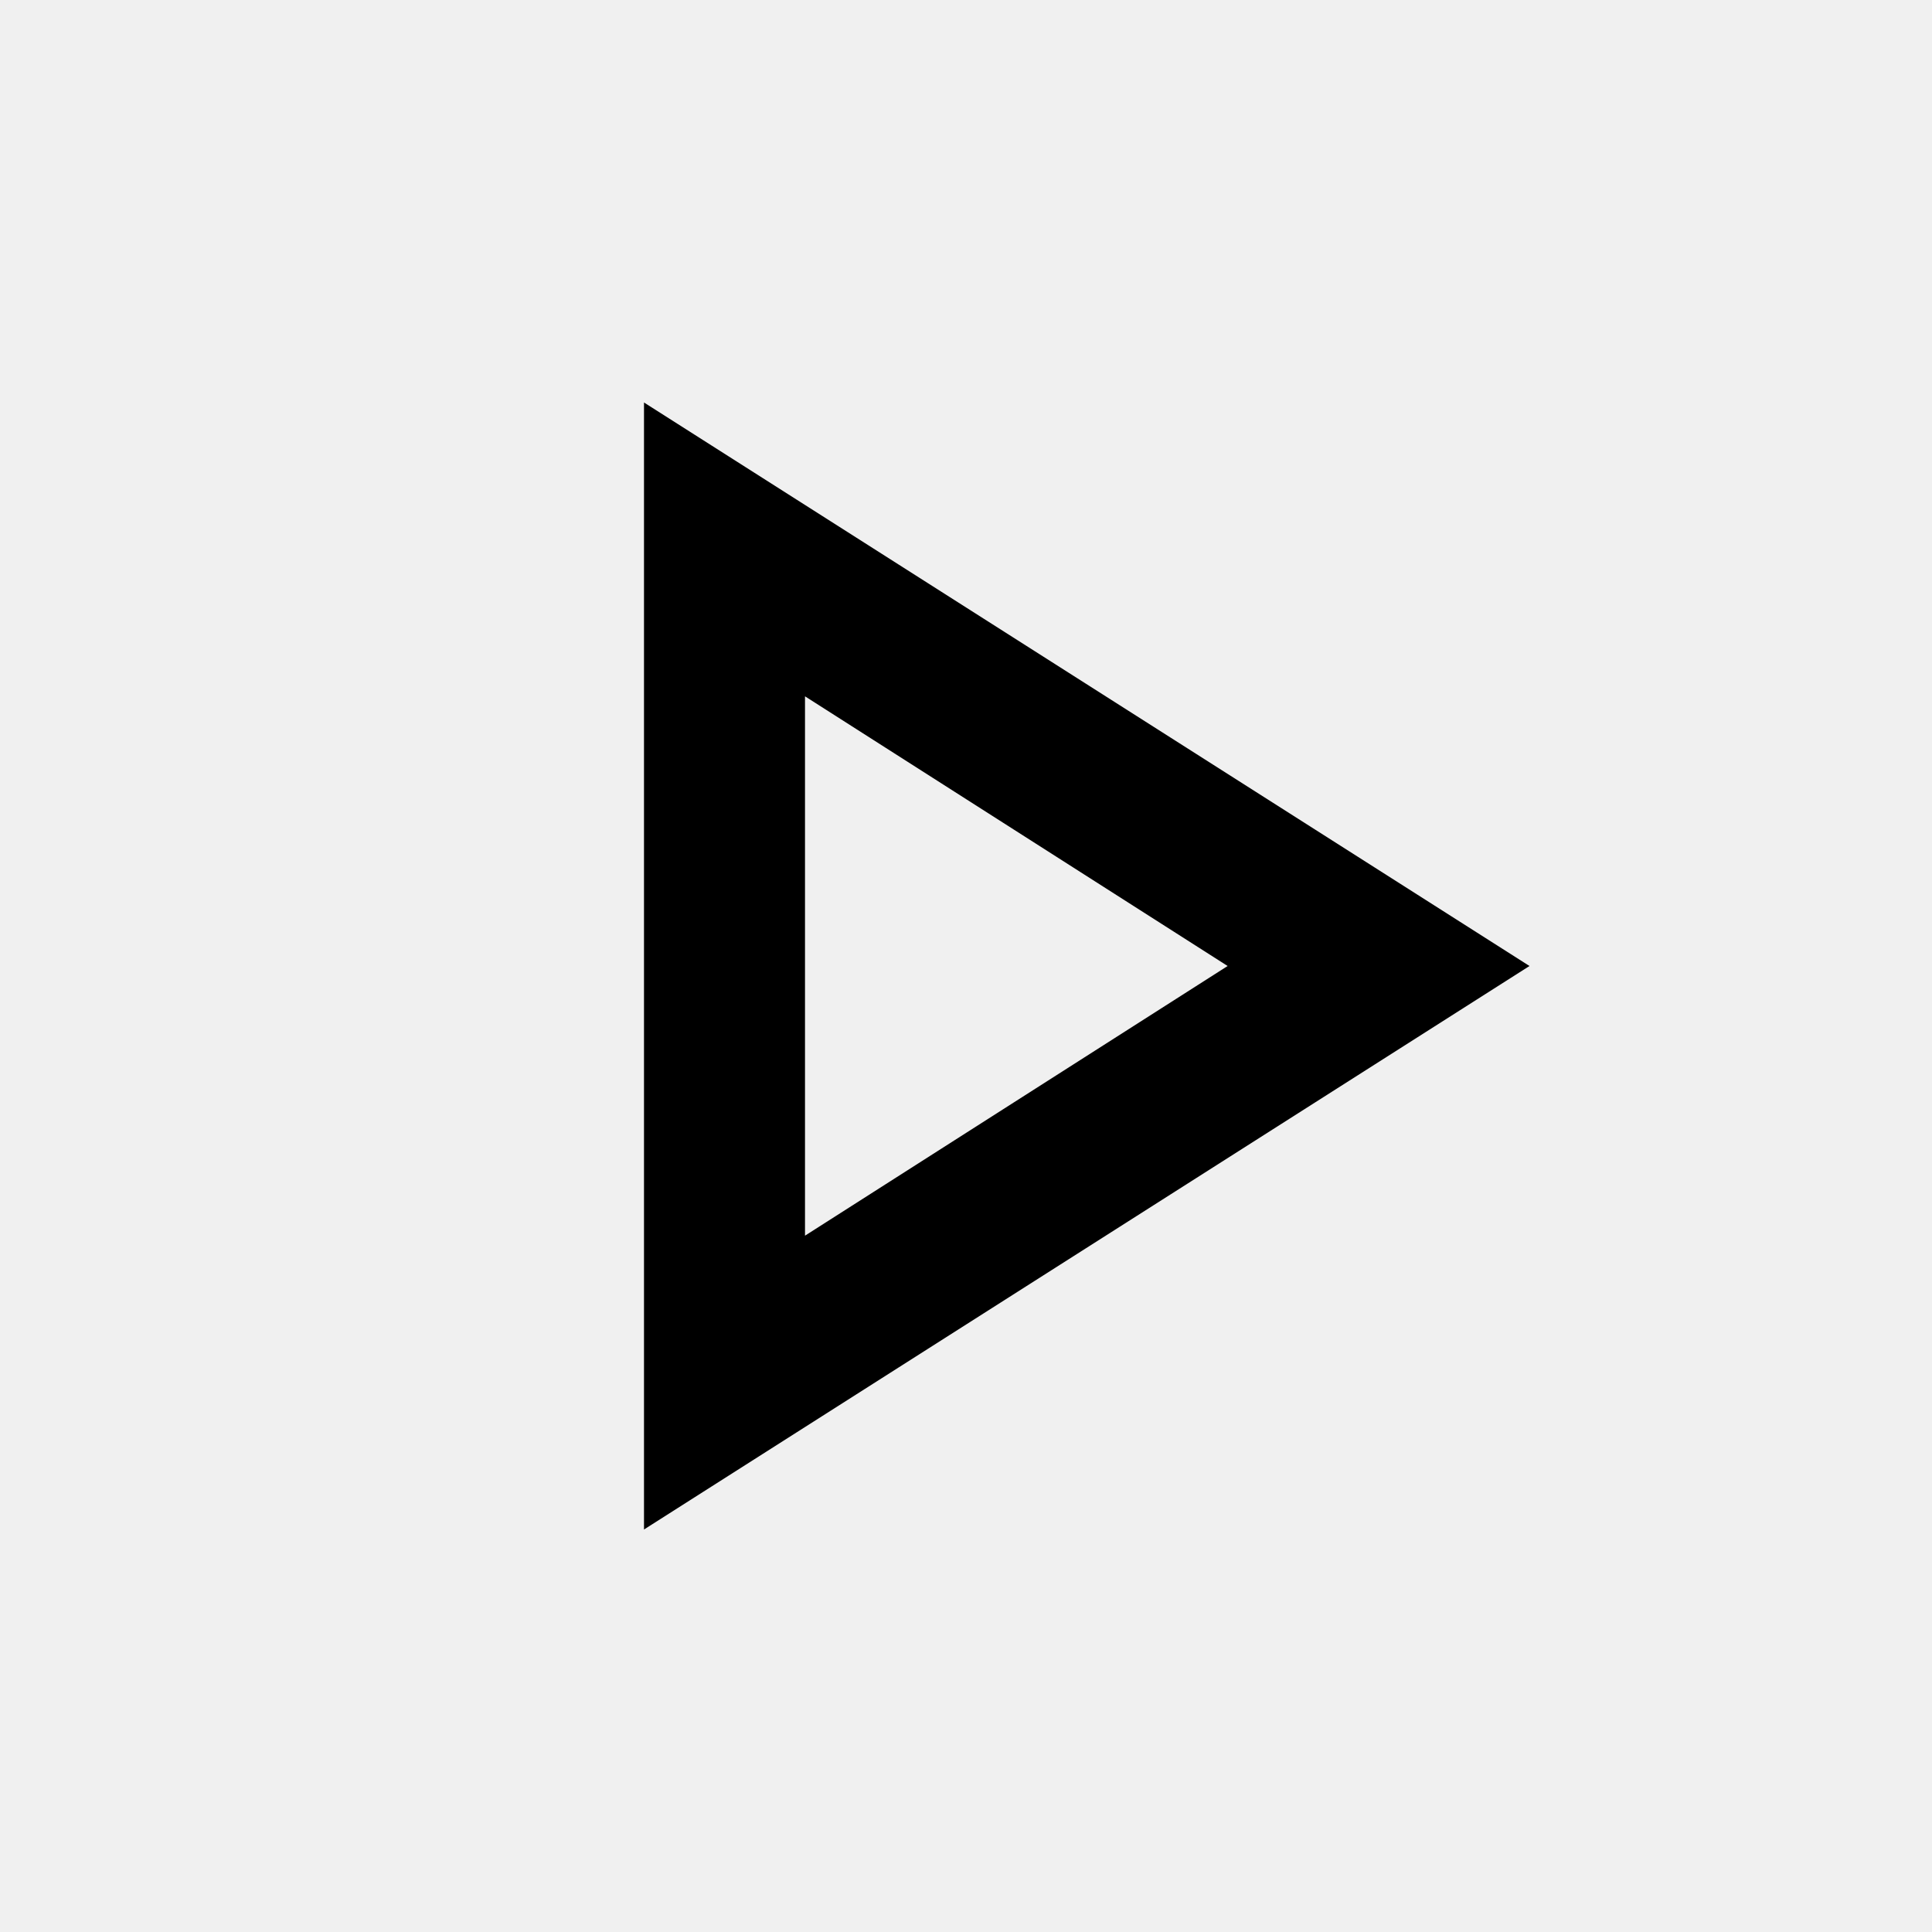
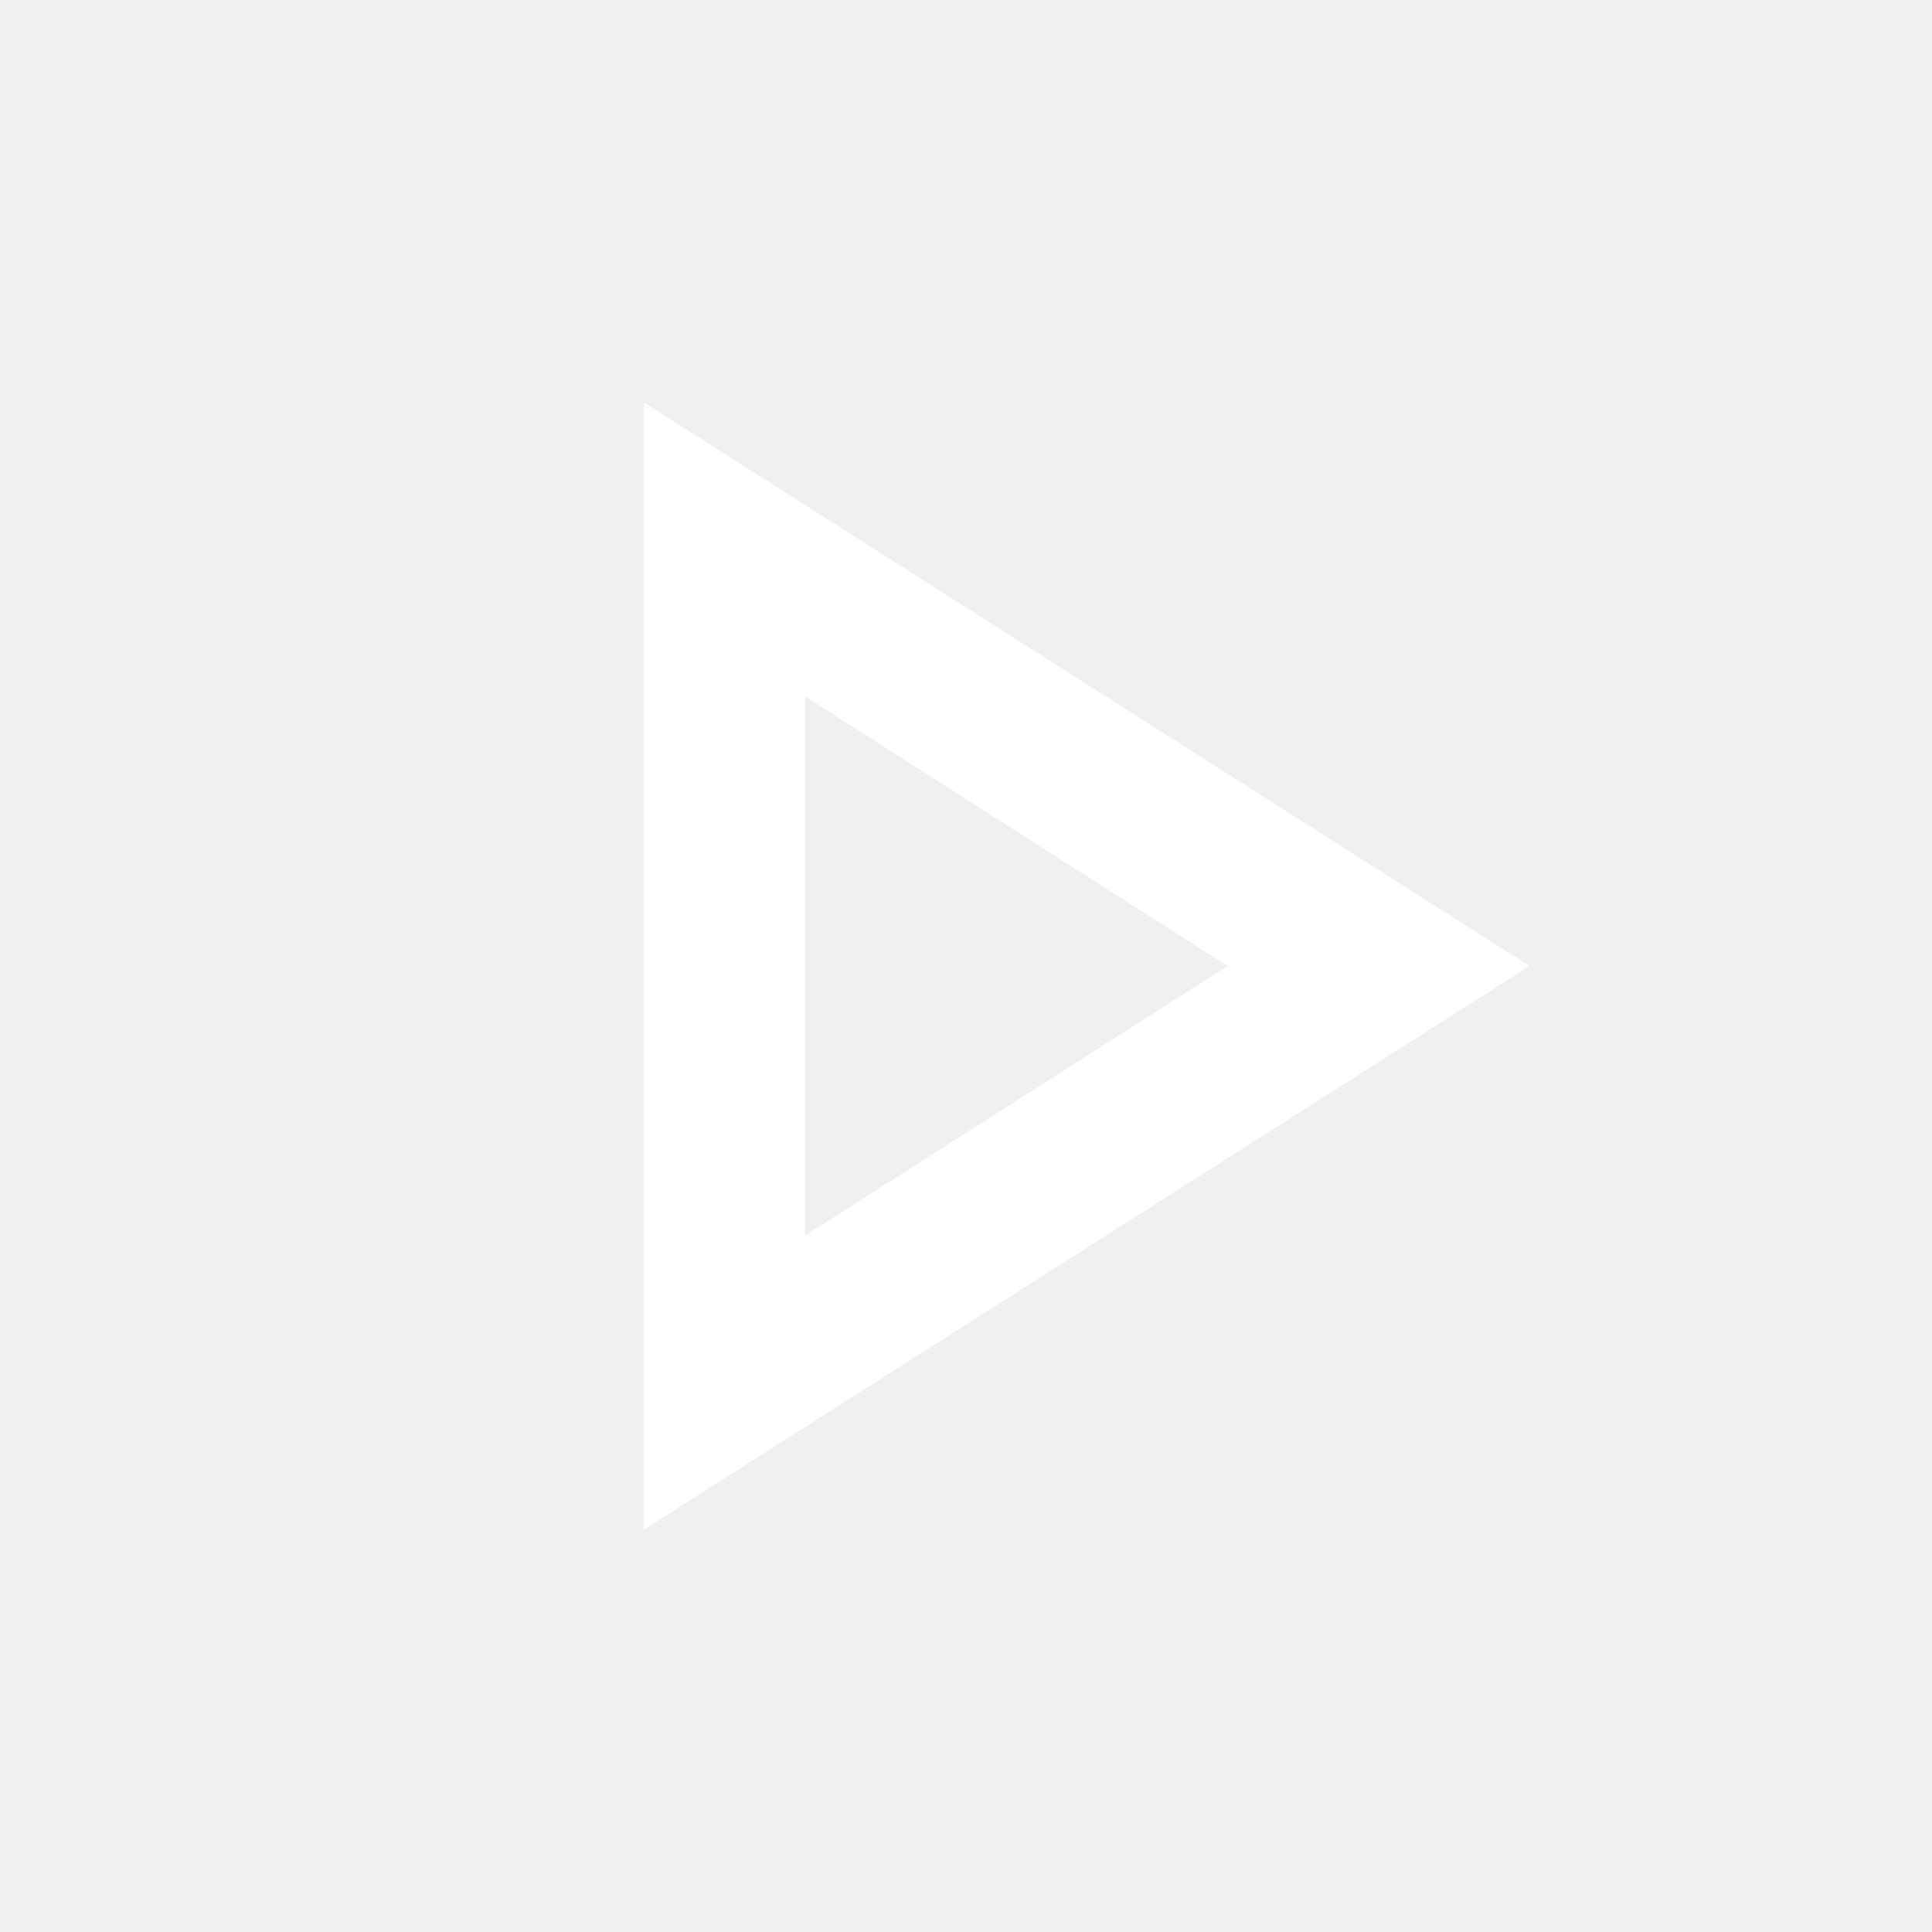
- <svg xmlns="http://www.w3.org/2000/svg" height="24" viewBox="0 -960 960 960" width="24">
+ <svg xmlns="http://www.w3.org/2000/svg" height="24" viewBox="0 -960 960 960" width="24" fill="#FFF">
  <path d="M320-200v-560l440 280-440 280Zm80-280Zm0 134 210-134-210-134v268Z" />
</svg>
